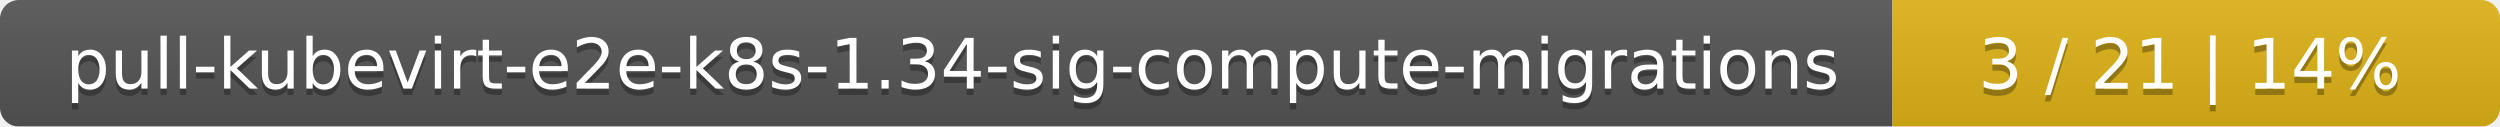
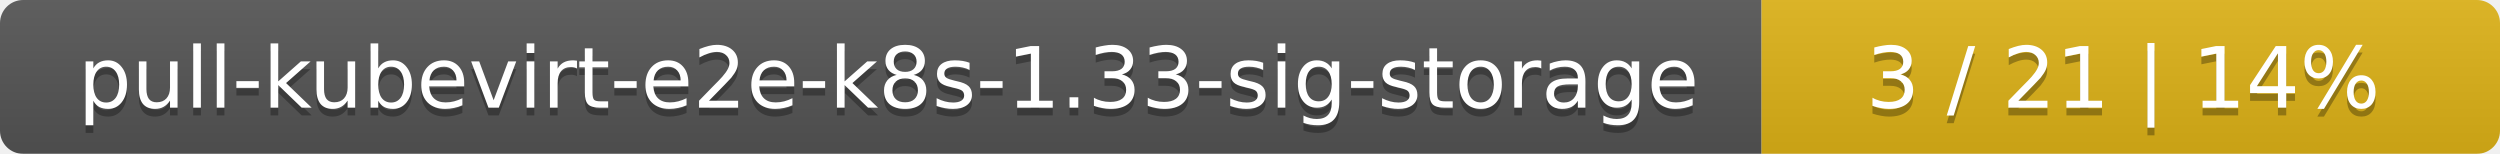
- <svg xmlns="http://www.w3.org/2000/svg" width="395" height="20">
+ <svg xmlns="http://www.w3.org/2000/svg" width="325" height="20">
  <linearGradient id="smooth" x2="0" y2="100%">
    <stop offset="0" stop-color="#bbb" stop-opacity=".1" />
    <stop offset="1" stop-opacity=".1" />
  </linearGradient>
  <mask id="round">
-     <rect width="395" height="20" rx="3" fill="#fff" />
+     <rect width="325" height="20" rx="3" fill="#fff" />
  </mask>
  <g mask="url(#round)">
-     <rect width="299" height="20" fill="#555" />
-     <rect x="299" width="96" height="20" fill="#dfb317" />
-     <rect width="395" height="20" fill="url(#smooth)" />
+     <rect width="229" height="20" fill="#555" />
+     <rect x="229" width="96" height="20" fill="#dfb317" />
+     <rect width="325" height="20" fill="url(#smooth)" />
  </g>
  <g fill="#fff" text-anchor="middle" font-family="DejaVu Sans,Verdana,Geneva,sans-serif" font-size="11">
-     <text x="150.5" y="15" fill="#010101" fill-opacity=".3">pull-kubevirt-e2e-k8s-1.34-sig-compute-migrations</text>
-     <text x="150.5" y="14">pull-kubevirt-e2e-k8s-1.34-sig-compute-migrations</text>
-     <text x="346" y="15" fill="#010101" fill-opacity=".3">3 / 21    |    14%</text>
-     <text x="346" y="14">3 / 21    |    14%</text>
+     <text x="115.5" y="15" fill="#010101" fill-opacity=".3">pull-kubevirt-e2e-k8s-1.33-sig-storage</text>
+     <text x="115.5" y="14">pull-kubevirt-e2e-k8s-1.33-sig-storage</text>
+     <text x="276" y="15" fill="#010101" fill-opacity=".3">3 / 21    |    14%</text>
+     <text x="276" y="14">3 / 21    |    14%</text>
  </g>
</svg>
